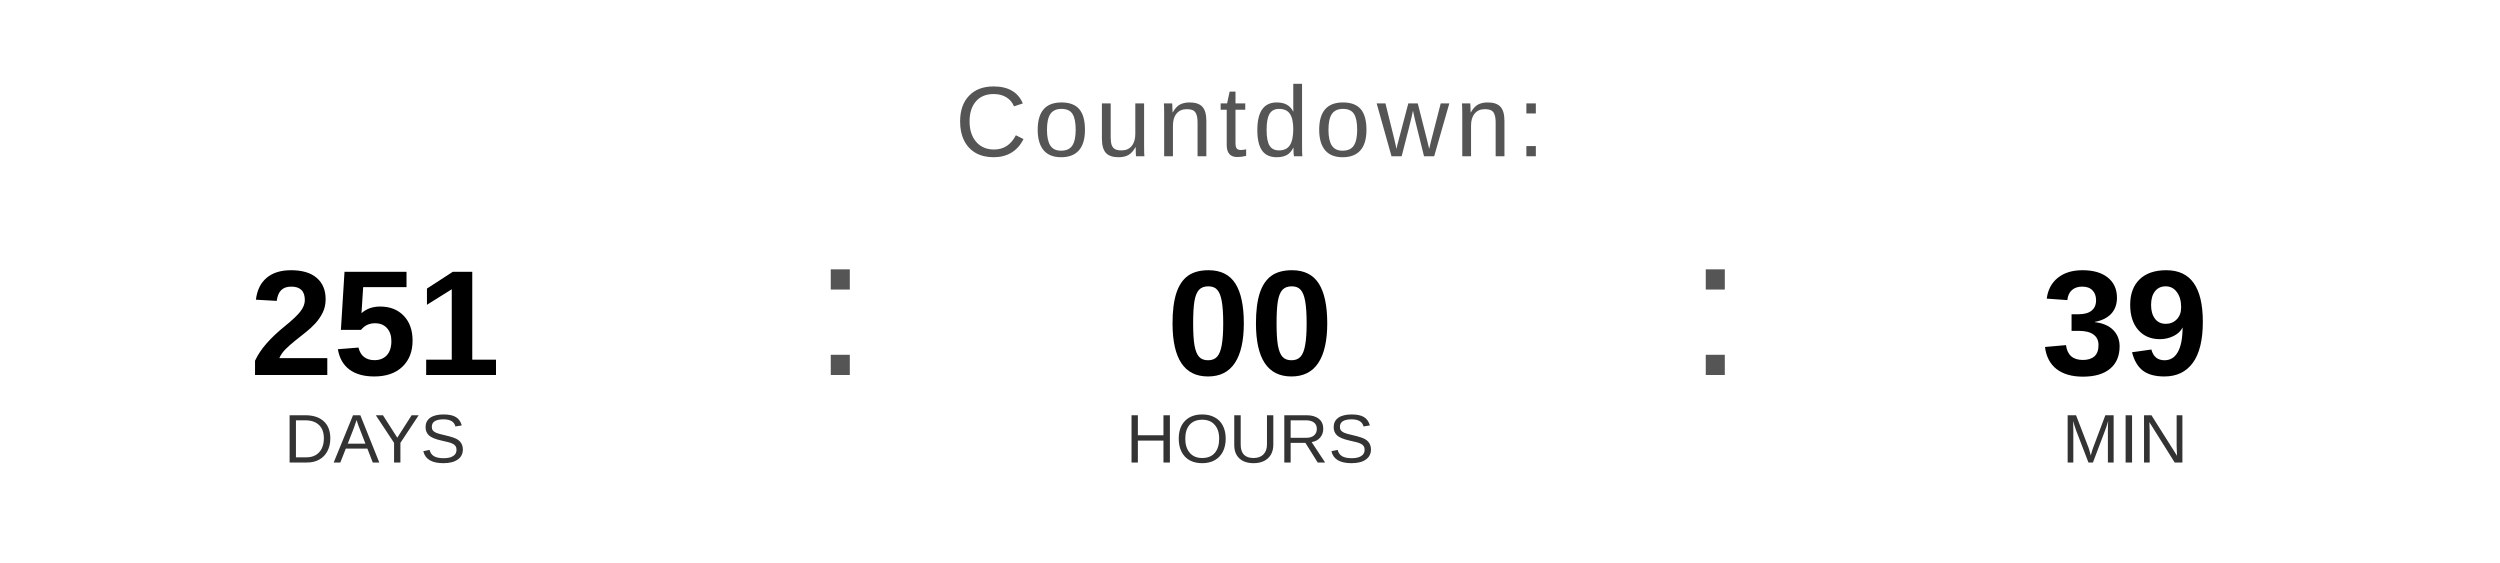
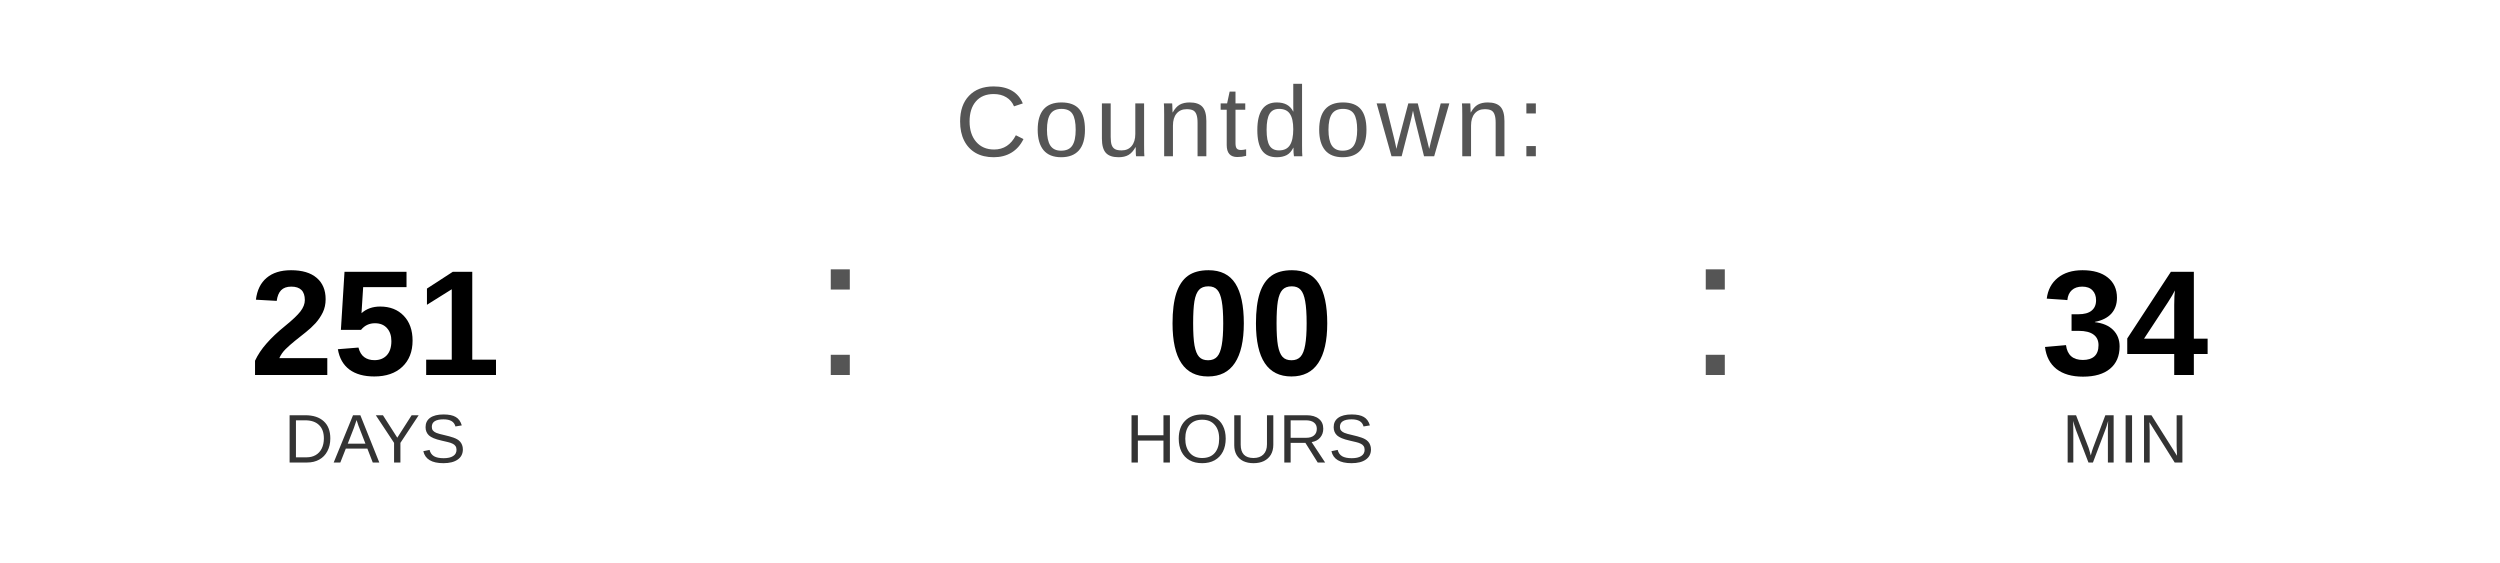
<svg xmlns="http://www.w3.org/2000/svg" width="400" height="90" viewBox="0 0 400 90">
  <text x="200" y="25" font-family="Arial, Helvetica, sans-serif" font-size="16" fill="#555555" text-anchor="middle" letter-spacing="1">
    Countdown:
  </text>
  <text x="60" y="60" font-family="Arial, Helvetica, sans-serif" font-size="24" font-weight="bold" fill="#000000" text-anchor="middle">251</text>
  <text x="60" y="74" font-family="Arial, Helvetica, sans-serif" font-size="11" fill="#333333" text-anchor="middle">DAYS</text>
  <text x="130" y="60" font-family="Arial, sans-serif" font-size="32" fill="#555555">:</text>
  <text x="200" y="60" font-family="Arial, Helvetica, sans-serif" font-size="24" font-weight="bold" fill="#000000" text-anchor="middle">00</text>
  <text x="200" y="74" font-family="Arial, Helvetica, sans-serif" font-size="11" fill="#333333" text-anchor="middle">HOURS</text>
  <text x="270" y="60" font-family="Arial, sans-serif" font-size="32" fill="#555555">:</text>
-   <text x="340" y="60" font-family="Arial, Helvetica, sans-serif" font-size="24" font-weight="bold" fill="#000000" text-anchor="middle">39</text>
+   <text x="340" y="60" font-family="Arial, Helvetica, sans-serif" font-size="24" font-weight="bold" fill="#000000" text-anchor="middle">34</text>
  <text x="340" y="74" font-family="Arial, Helvetica, sans-serif" font-size="11" fill="#333333" text-anchor="middle">MIN</text>
</svg>
